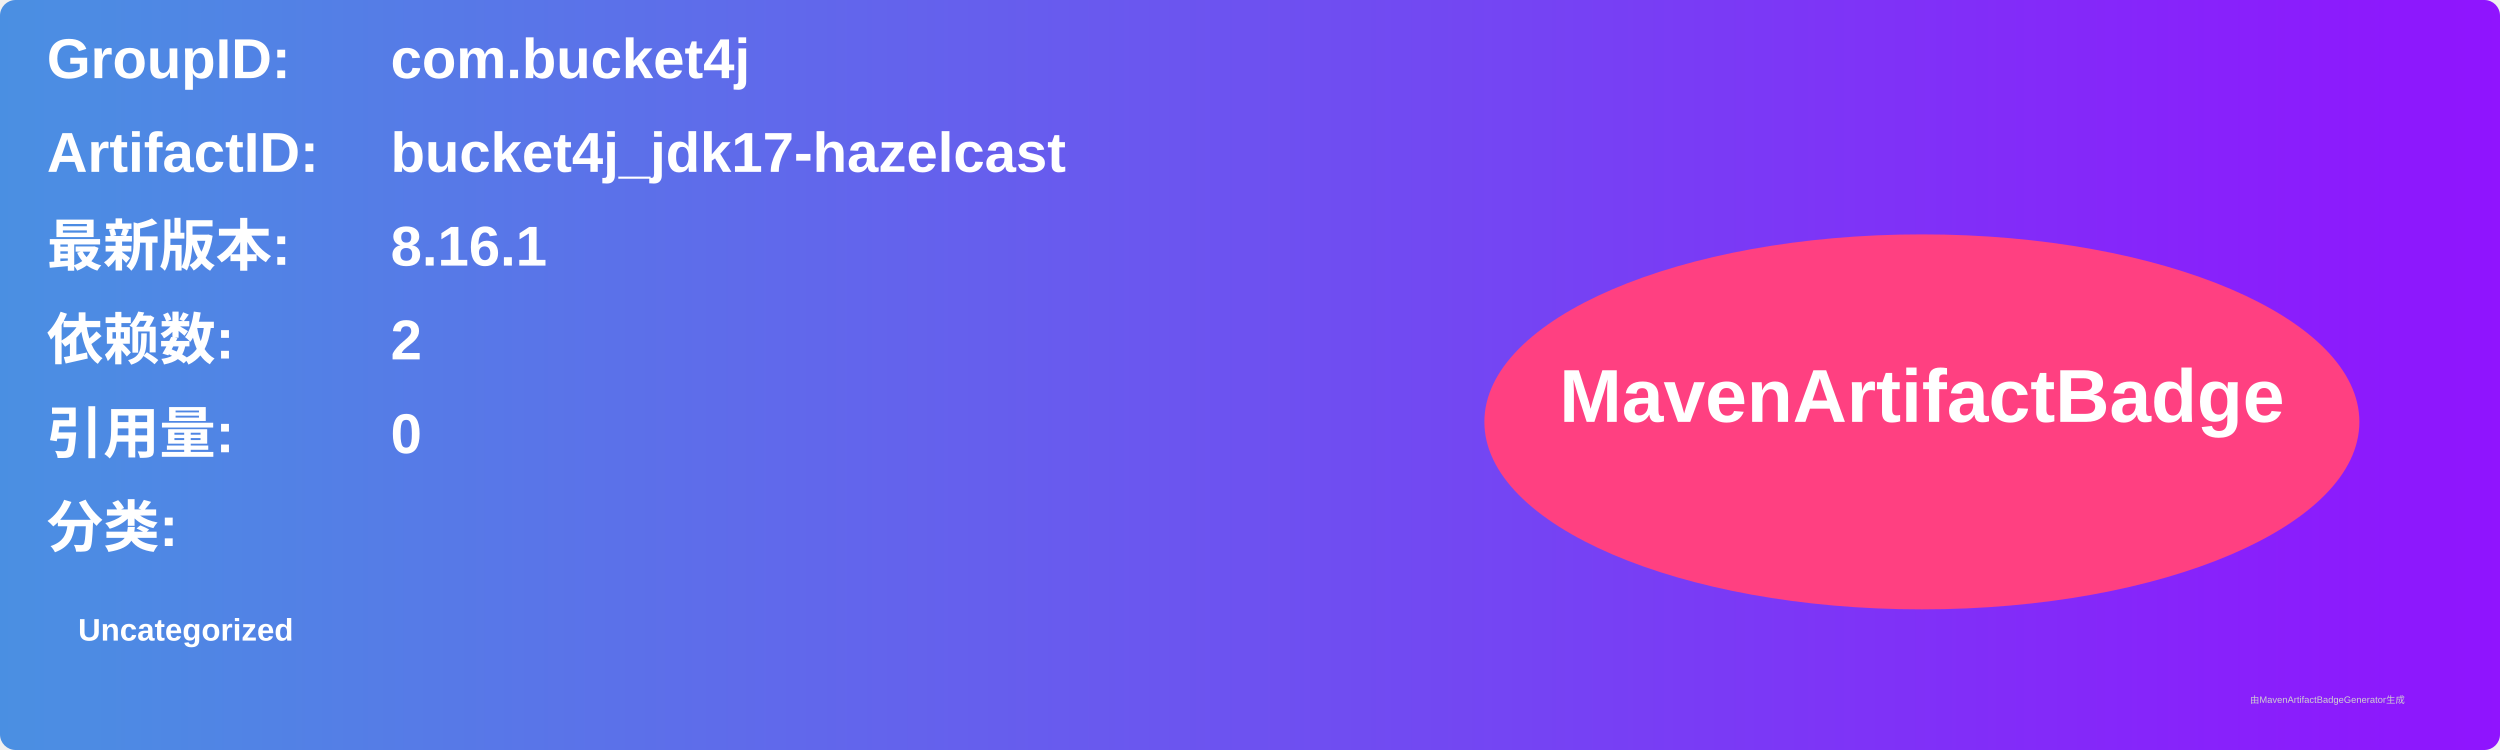
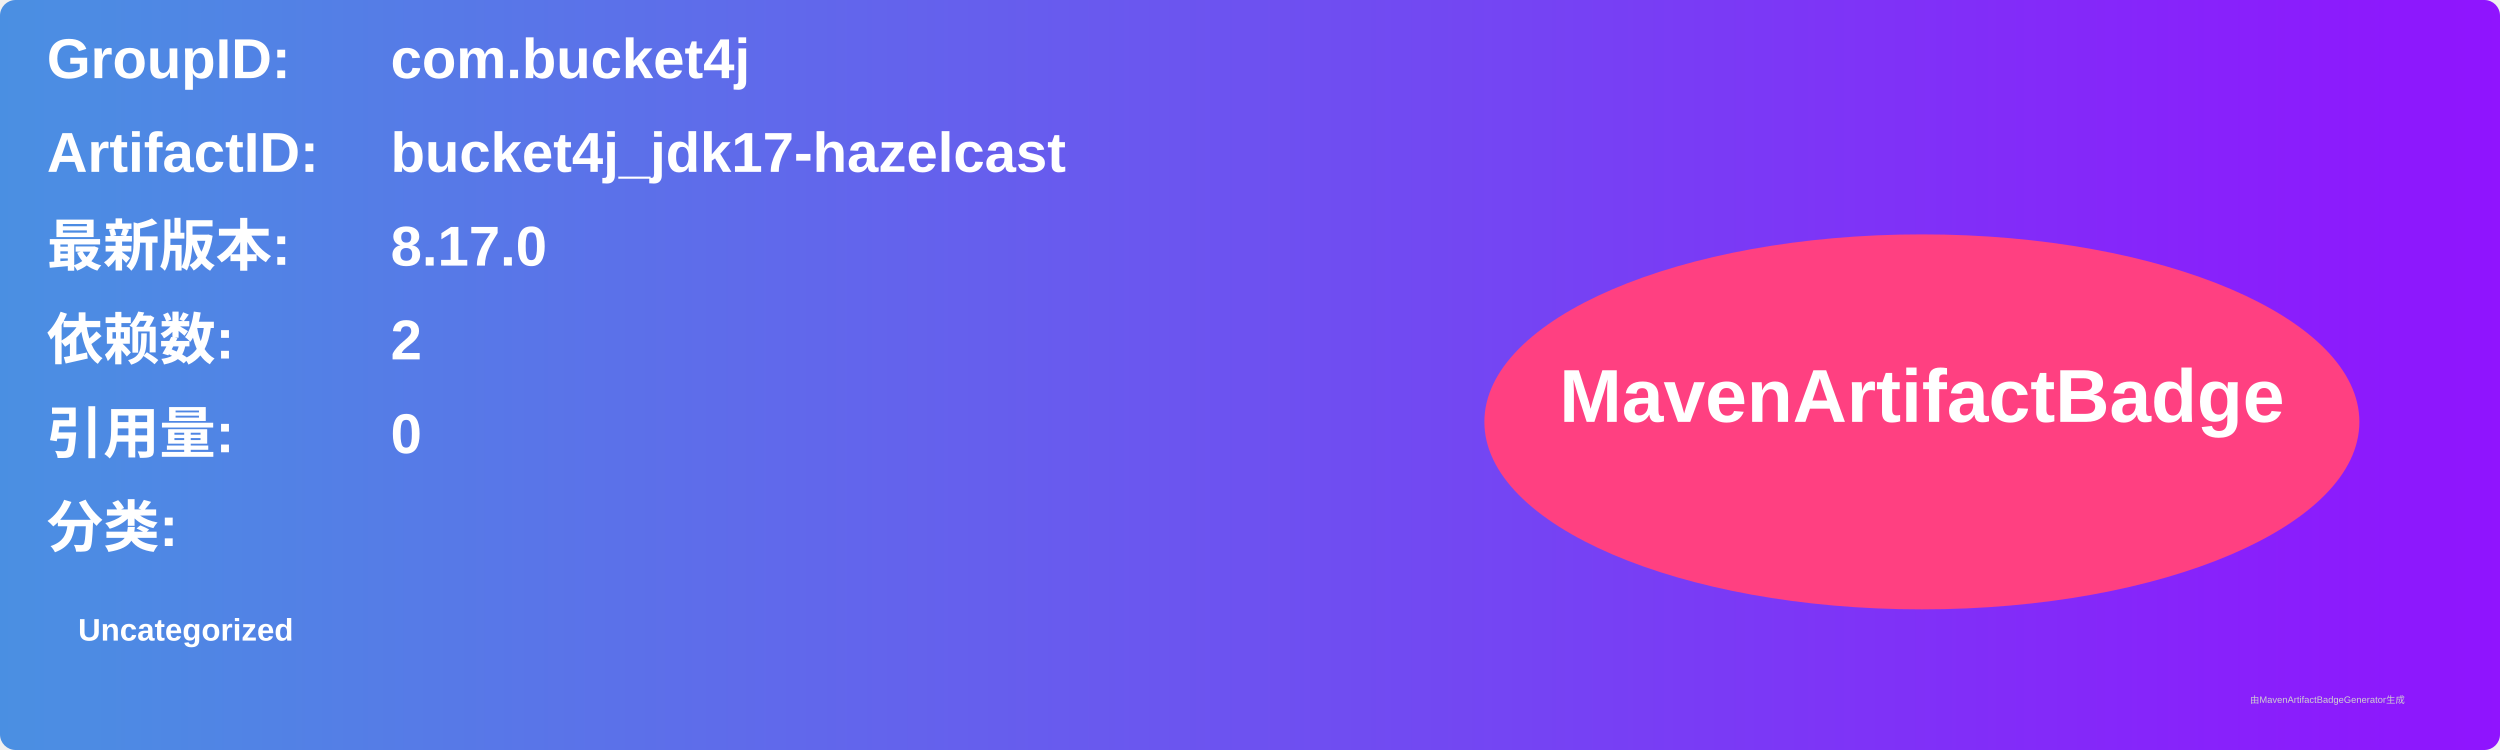
<svg xmlns="http://www.w3.org/2000/svg" width="800" height="240" viewBox="0 0 800 240">
  <linearGradient id="grad" x1="0%" y1="0%" x2="100%" y2="0%">
    <stop offset="0%" stop-color="#4a90e2" />
    <stop offset="100%" stop-color="#9013fe" />
  </linearGradient>
  <rect width="100%" height="100%" rx="5" ry="5" fill="url(#grad)" />
  <g transform="translate(15, 15)">
    <text x="0" y="10" font-family="Arial" font-size="18" fill="white" font-weight="bold" width="260">GroupID:</text>
    <text x="110" y="10" font-family="Arial" font-size="18" fill="white" font-weight="bold" width="460">com.bucket4j</text>
    <text x="0" y="40" font-family="Arial" font-size="18" fill="white" font-weight="bold" width="260">ArtifactID:</text>
    <text x="110" y="40" font-family="Arial" font-size="18" fill="white" font-weight="bold" width="460">bucket4j_jdk17-hazelcast</text>
    <text x="0" y="70" font-family="Arial" font-size="18" fill="white" font-weight="bold">最新版本:</text>
    <text x="110" y="70" font-family="Arial" font-size="18" fill="white" font-weight="bold">
-       <tspan font-weight="bold">8.16.1</tspan>
+       <tspan font-weight="bold">8.17.0</tspan>
    </text>
    <text x="0" y="100" font-family="Arial" font-size="18" fill="white" font-weight="bold">依赖数: </text>
    <text x="110" y="100" font-family="Arial" font-size="18" fill="white">
      <tspan font-weight="bold">2</tspan>
    </text>
    <text x="0" y="130" font-family="Arial" font-size="18" fill="white" font-weight="bold">引用量: </text>
    <text x="110" y="130" font-family="Arial" font-size="18" fill="white">
      <tspan font-weight="bold">0</tspan>
    </text>
    <text x="0" y="160" font-family="Arial" font-size="18" fill="white" font-weight="bold">分类:</text>
    <text x="10" y="190" font-family="Arial" font-size="10" fill="white">
      <tspan font-weight="bold">Uncategorized</tspan>
    </text>
    <ellipse cx="600" cy="120" rx="140" ry="60" fill="#ff4081" />
    <text x="600" y="120" text-anchor="middle" font-family="Arial" font-size="24" fill="white" font-weight="bold">MavenArtifactBadge</text>
  </g>
  <text x="720" y="225" font-family="Arial" font-size="3" fill="#d0d0d0">由MavenArtifactBadgeGenerator生成</text>
</svg>
